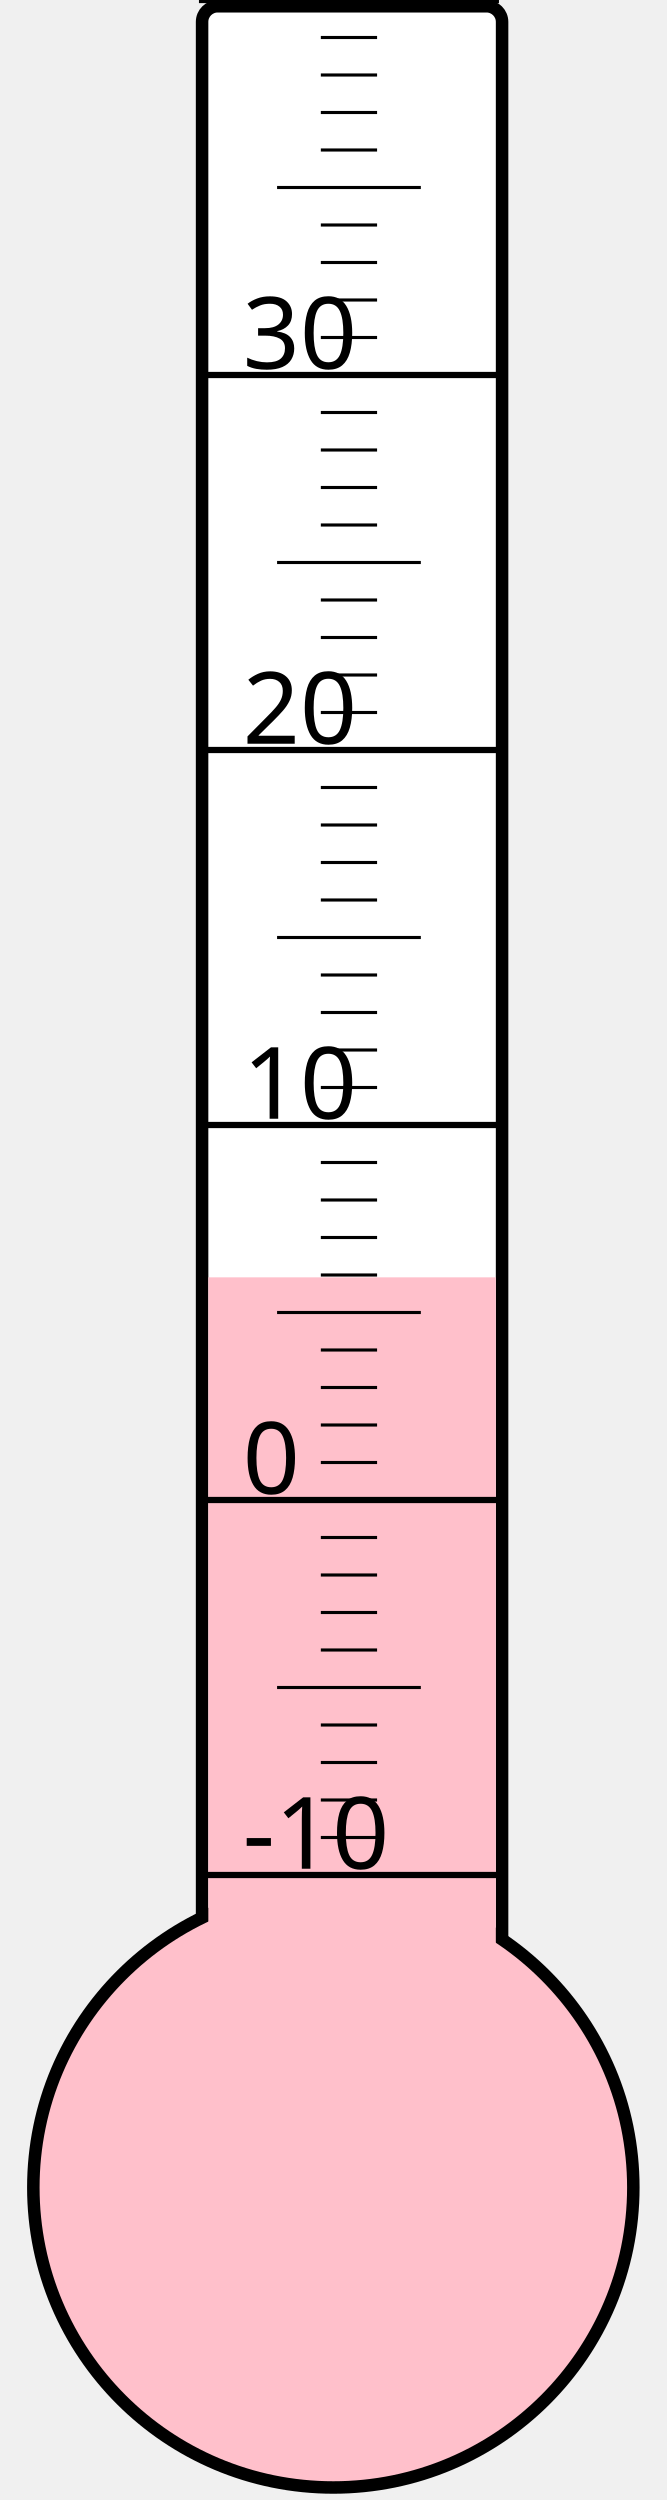
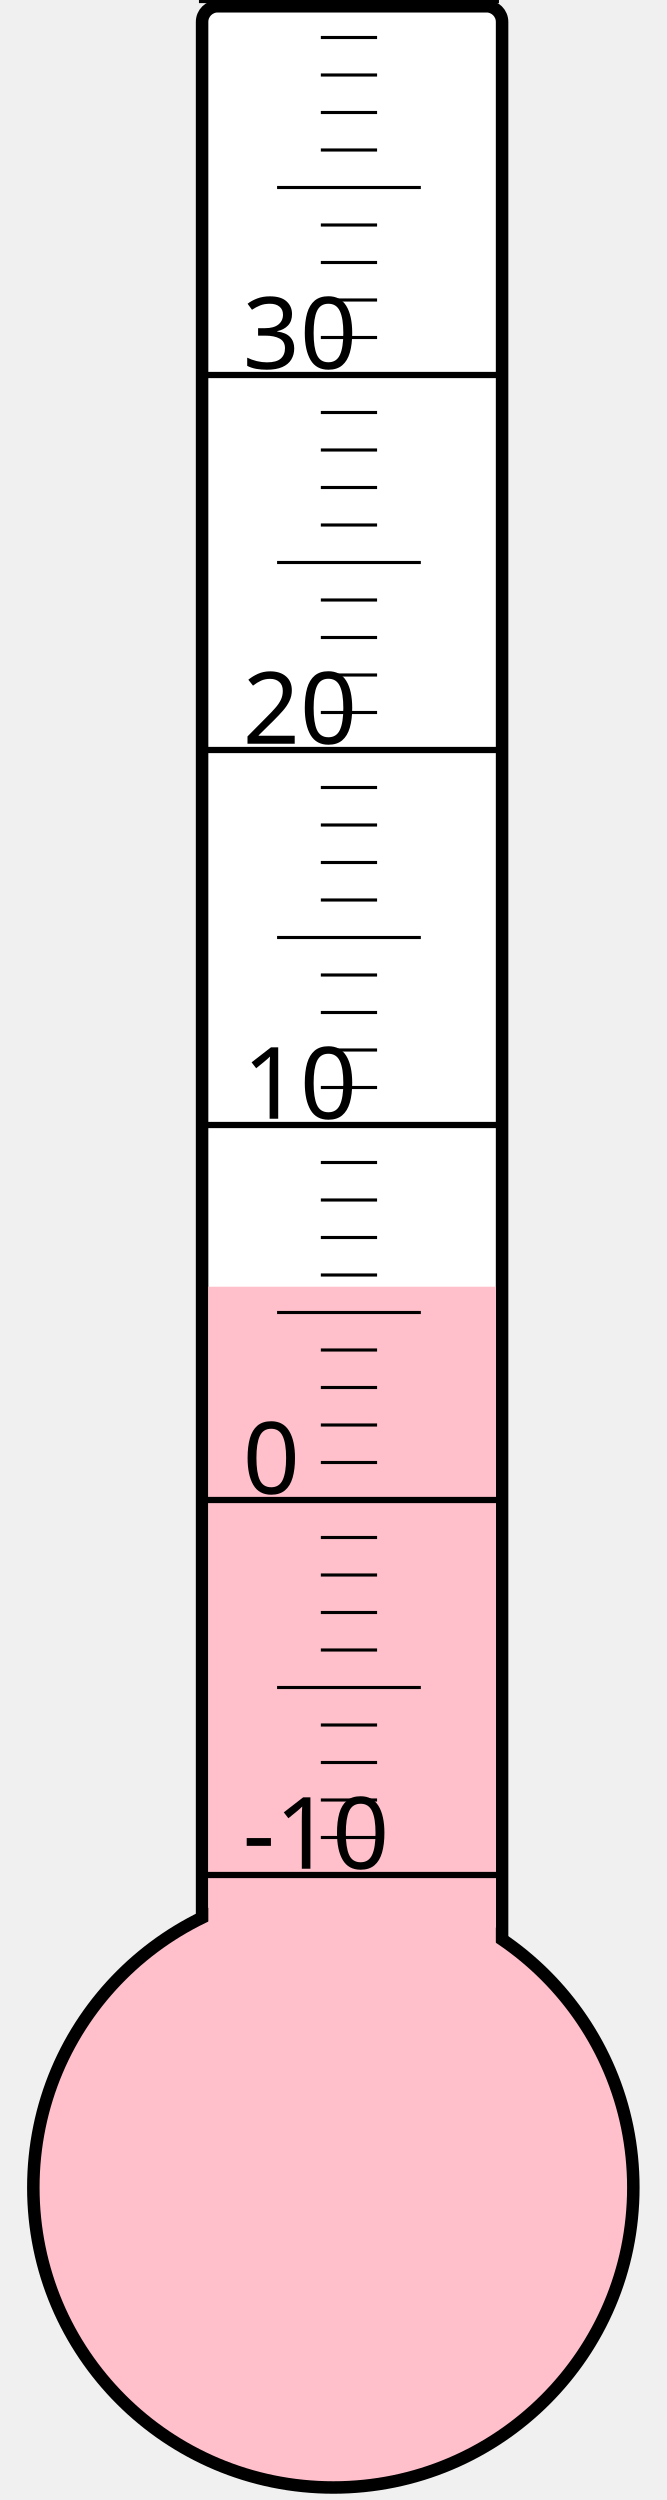
<svg xmlns="http://www.w3.org/2000/svg" width="40px" height="150px" viewBox="0 0 200 800">
  <rect width="200" height="800" x="0" y="0" style="fill: #ffffeb; fill-opacity: 0;" />
  <rect width="96" height="680" x="58" y="2" rx="5" ry="5" style="fill: white; fill-opacity: 1; stroke: black; stroke-width: 4;" />
  <circle cx="100" cy="700" r="96" style="fill: pink; stroke: black; stroke-width: 4;" />
-   <rect width="92" height="291.25" x="60" y="408.75" style="fill: pink; fill-opacity: 1; stroke-width: 0;" />
+   <rect width="92" height="288.25" x="60" y="411.75" style="fill: pink; fill-opacity: 1; stroke-width: 0;" />
  <text x="71" y="598" style="font-family: sans-serif; font-size: 24pt;">-10</text>
  <text x="71" y="478" style="font-family: sans-serif; font-size: 24pt;">0</text>
  <text x="71" y="358" style="font-family: sans-serif; font-size: 24pt;">10</text>
  <text x="71" y="238" style="font-family: sans-serif; font-size: 24pt;">20</text>
  <text x="71" y="118" style="font-family: sans-serif; font-size: 24pt;">30</text>
  <g style="stroke: black;">
    <line x1="57" y1="600" x2="153" y2="600" style="stroke-width: 2;" />
    <line x1="96" y1="588" x2="114" y2="588" style="stroke-width: 1;" />
    <line x1="96" y1="576" x2="114" y2="576" style="stroke-width: 1;" />
    <line x1="96" y1="564" x2="114" y2="564" style="stroke-width: 1;" />
    <line x1="96" y1="552" x2="114" y2="552" style="stroke-width: 1;" />
    <line x1="82" y1="540" x2="128" y2="540" style="stroke-width: 1;" />
    <line x1="96" y1="528" x2="114" y2="528" style="stroke-width: 1;" />
    <line x1="96" y1="516" x2="114" y2="516" style="stroke-width: 1;" />
    <line x1="96" y1="504" x2="114" y2="504" style="stroke-width: 1;" />
    <line x1="96" y1="492" x2="114" y2="492" style="stroke-width: 1;" />
    <line x1="57" y1="480" x2="153" y2="480" style="stroke-width: 2;" />
    <line x1="96" y1="468" x2="114" y2="468" style="stroke-width: 1;" />
    <line x1="96" y1="456" x2="114" y2="456" style="stroke-width: 1;" />
    <line x1="96" y1="444" x2="114" y2="444" style="stroke-width: 1;" />
    <line x1="96" y1="432" x2="114" y2="432" style="stroke-width: 1;" />
    <line x1="82" y1="420" x2="128" y2="420" style="stroke-width: 1;" />
    <line x1="96" y1="408" x2="114" y2="408" style="stroke-width: 1;" />
    <line x1="96" y1="396" x2="114" y2="396" style="stroke-width: 1;" />
    <line x1="96" y1="384" x2="114" y2="384" style="stroke-width: 1;" />
    <line x1="96" y1="372" x2="114" y2="372" style="stroke-width: 1;" />
    <line x1="57" y1="360" x2="153" y2="360" style="stroke-width: 2;" />
    <line x1="96" y1="348" x2="114" y2="348" style="stroke-width: 1;" />
    <line x1="96" y1="336" x2="114" y2="336" style="stroke-width: 1;" />
    <line x1="96" y1="324" x2="114" y2="324" style="stroke-width: 1;" />
    <line x1="96" y1="312" x2="114" y2="312" style="stroke-width: 1;" />
    <line x1="82" y1="300" x2="128" y2="300" style="stroke-width: 1;" />
    <line x1="96" y1="288" x2="114" y2="288" style="stroke-width: 1;" />
    <line x1="96" y1="276" x2="114" y2="276" style="stroke-width: 1;" />
    <line x1="96" y1="264" x2="114" y2="264" style="stroke-width: 1;" />
    <line x1="96" y1="252" x2="114" y2="252" style="stroke-width: 1;" />
    <line x1="57" y1="240" x2="153" y2="240" style="stroke-width: 2;" />
    <line x1="96" y1="228" x2="114" y2="228" style="stroke-width: 1;" />
    <line x1="96" y1="216" x2="114" y2="216" style="stroke-width: 1;" />
    <line x1="96" y1="204" x2="114" y2="204" style="stroke-width: 1;" />
    <line x1="96" y1="192" x2="114" y2="192" style="stroke-width: 1;" />
    <line x1="82" y1="180" x2="128" y2="180" style="stroke-width: 1;" />
    <line x1="96" y1="168" x2="114" y2="168" style="stroke-width: 1;" />
    <line x1="96" y1="156" x2="114" y2="156" style="stroke-width: 1;" />
    <line x1="96" y1="144" x2="114" y2="144" style="stroke-width: 1;" />
    <line x1="96" y1="132" x2="114" y2="132" style="stroke-width: 1;" />
    <line x1="57" y1="120" x2="153" y2="120" style="stroke-width: 2;" />
    <line x1="96" y1="108" x2="114" y2="108" style="stroke-width: 1;" />
    <line x1="96" y1="96" x2="114" y2="96" style="stroke-width: 1;" />
    <line x1="96" y1="84" x2="114" y2="84" style="stroke-width: 1;" />
    <line x1="96" y1="72" x2="114" y2="72" style="stroke-width: 1;" />
    <line x1="82" y1="60" x2="128" y2="60" style="stroke-width: 1;" />
    <line x1="96" y1="48" x2="114" y2="48" style="stroke-width: 1;" />
    <line x1="96" y1="36" x2="114" y2="36" style="stroke-width: 1;" />
    <line x1="96" y1="24" x2="114" y2="24" style="stroke-width: 1;" />
    <line x1="96" y1="12" x2="114" y2="12" style="stroke-width: 1;" />
    <line x1="57" y1="0" x2="153" y2="0" style="stroke-width: 2;" />
  </g>
</svg>
